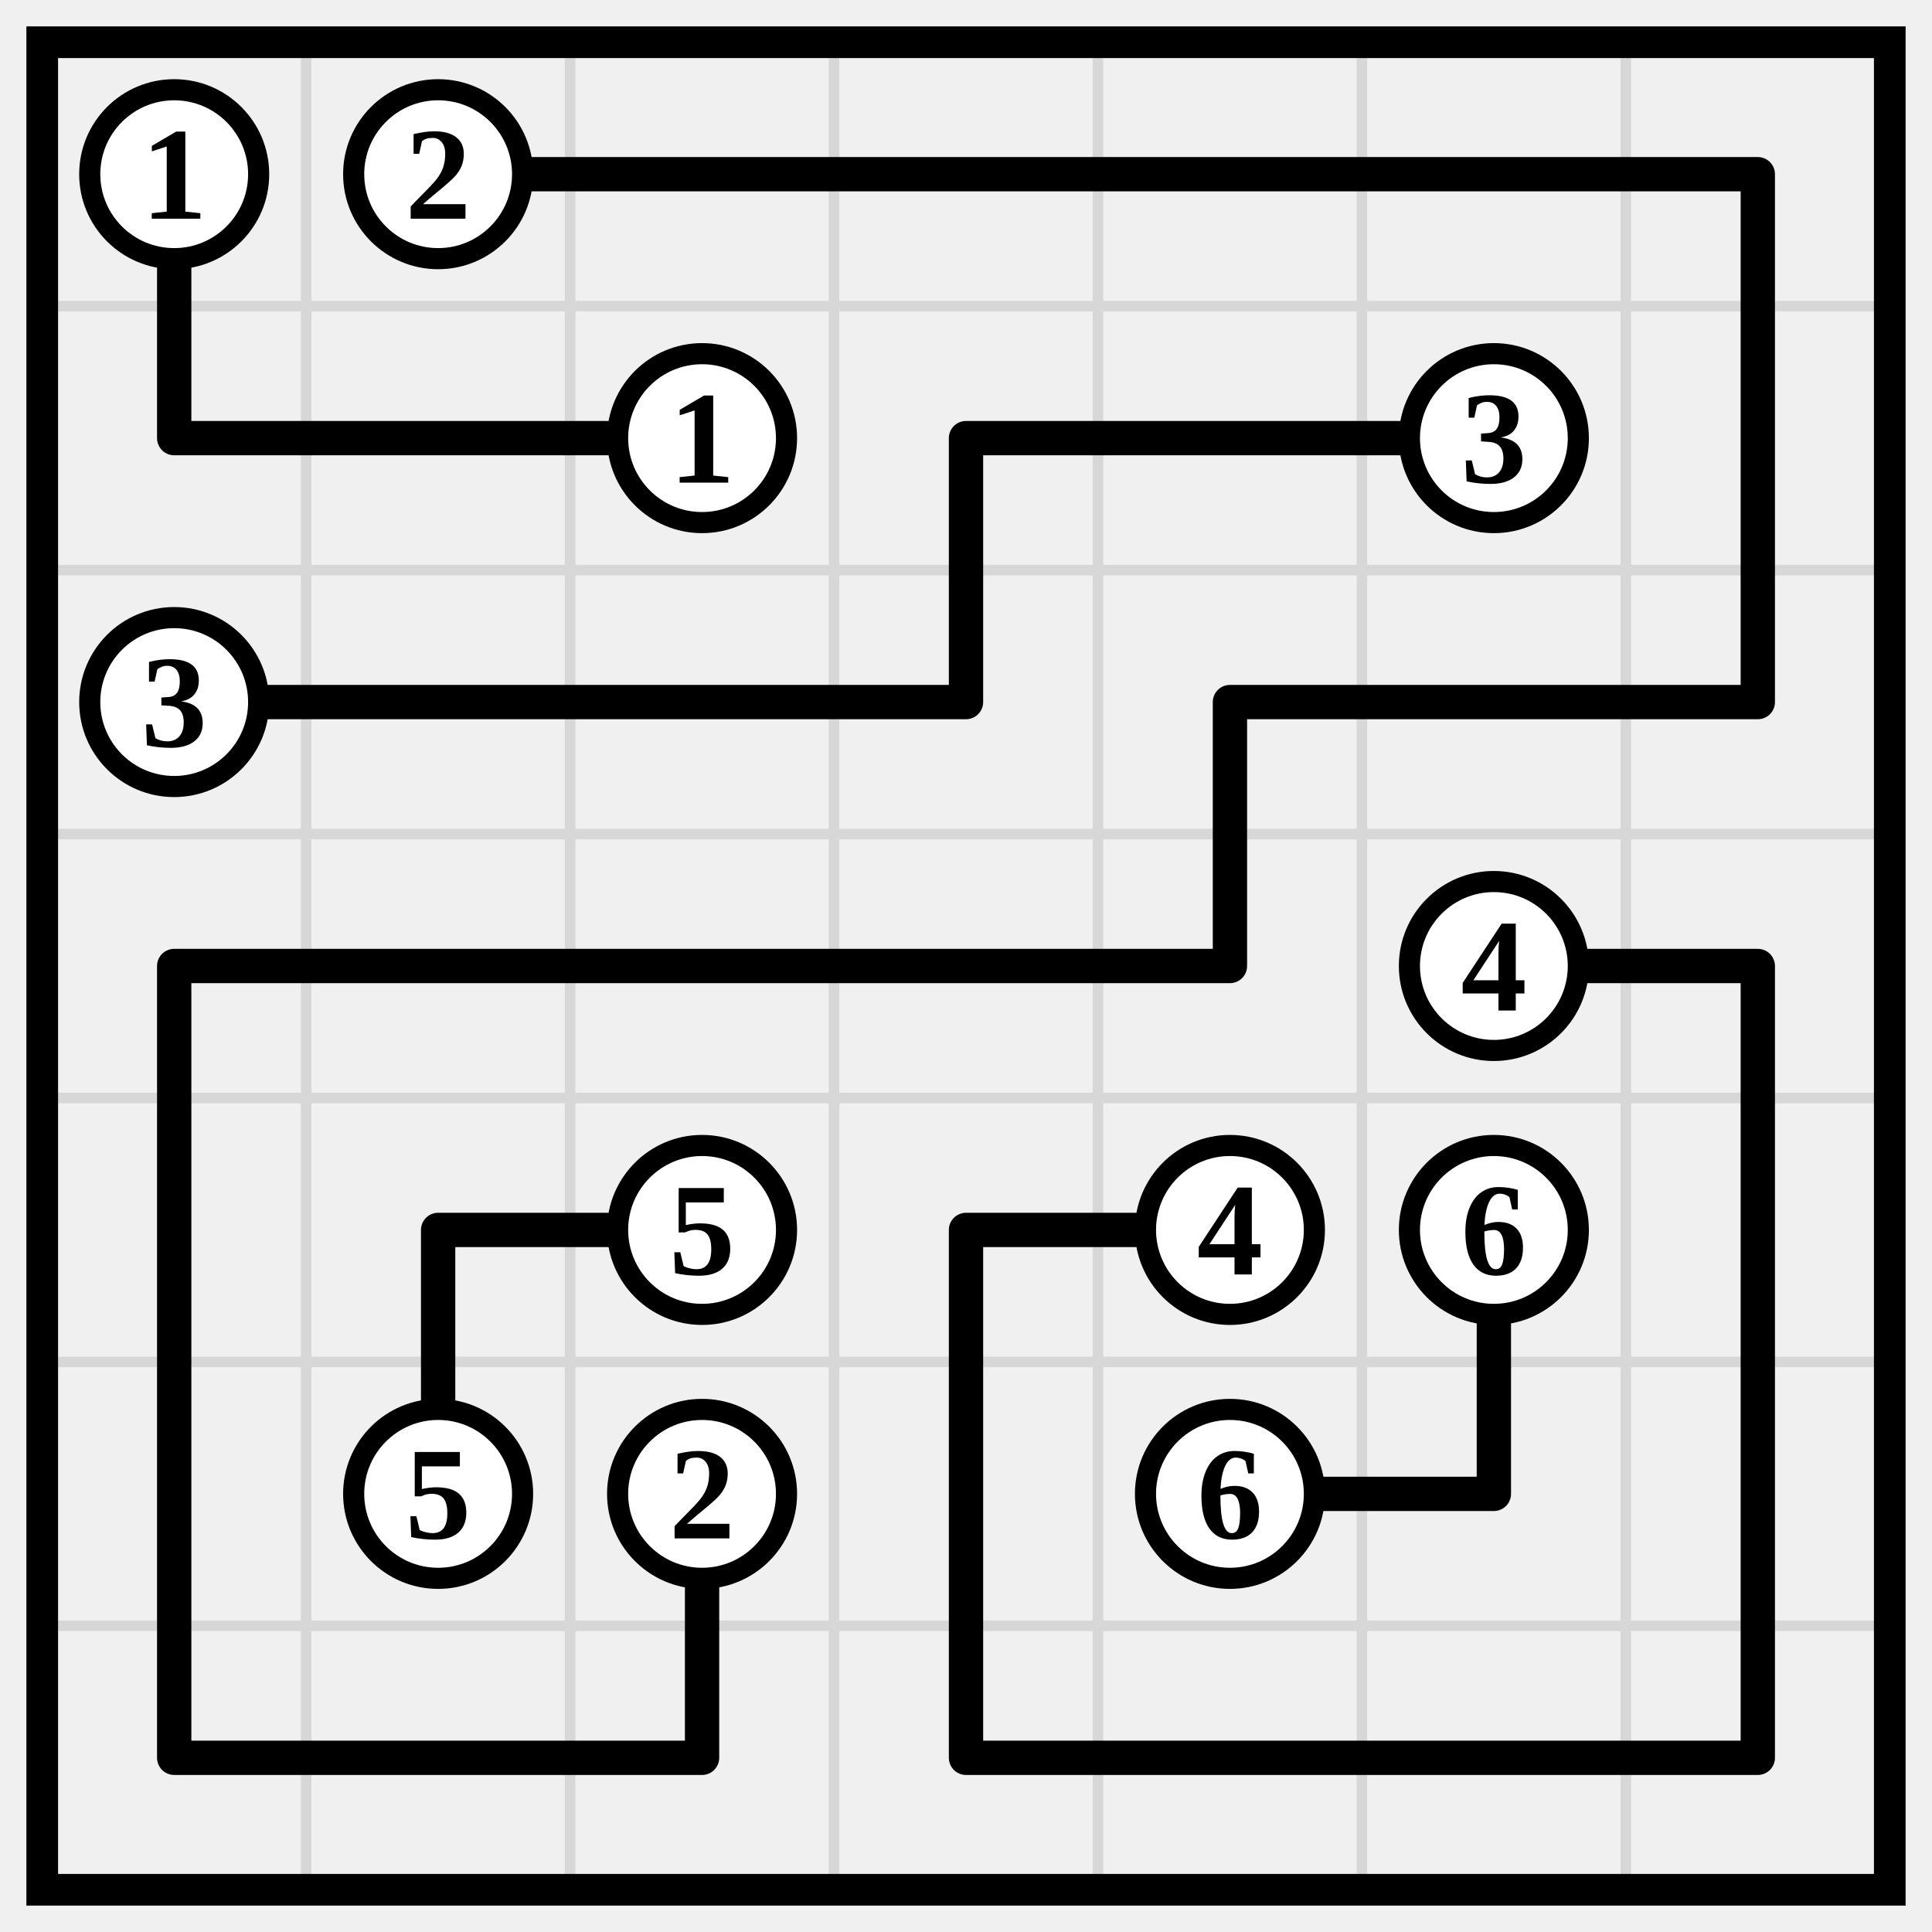
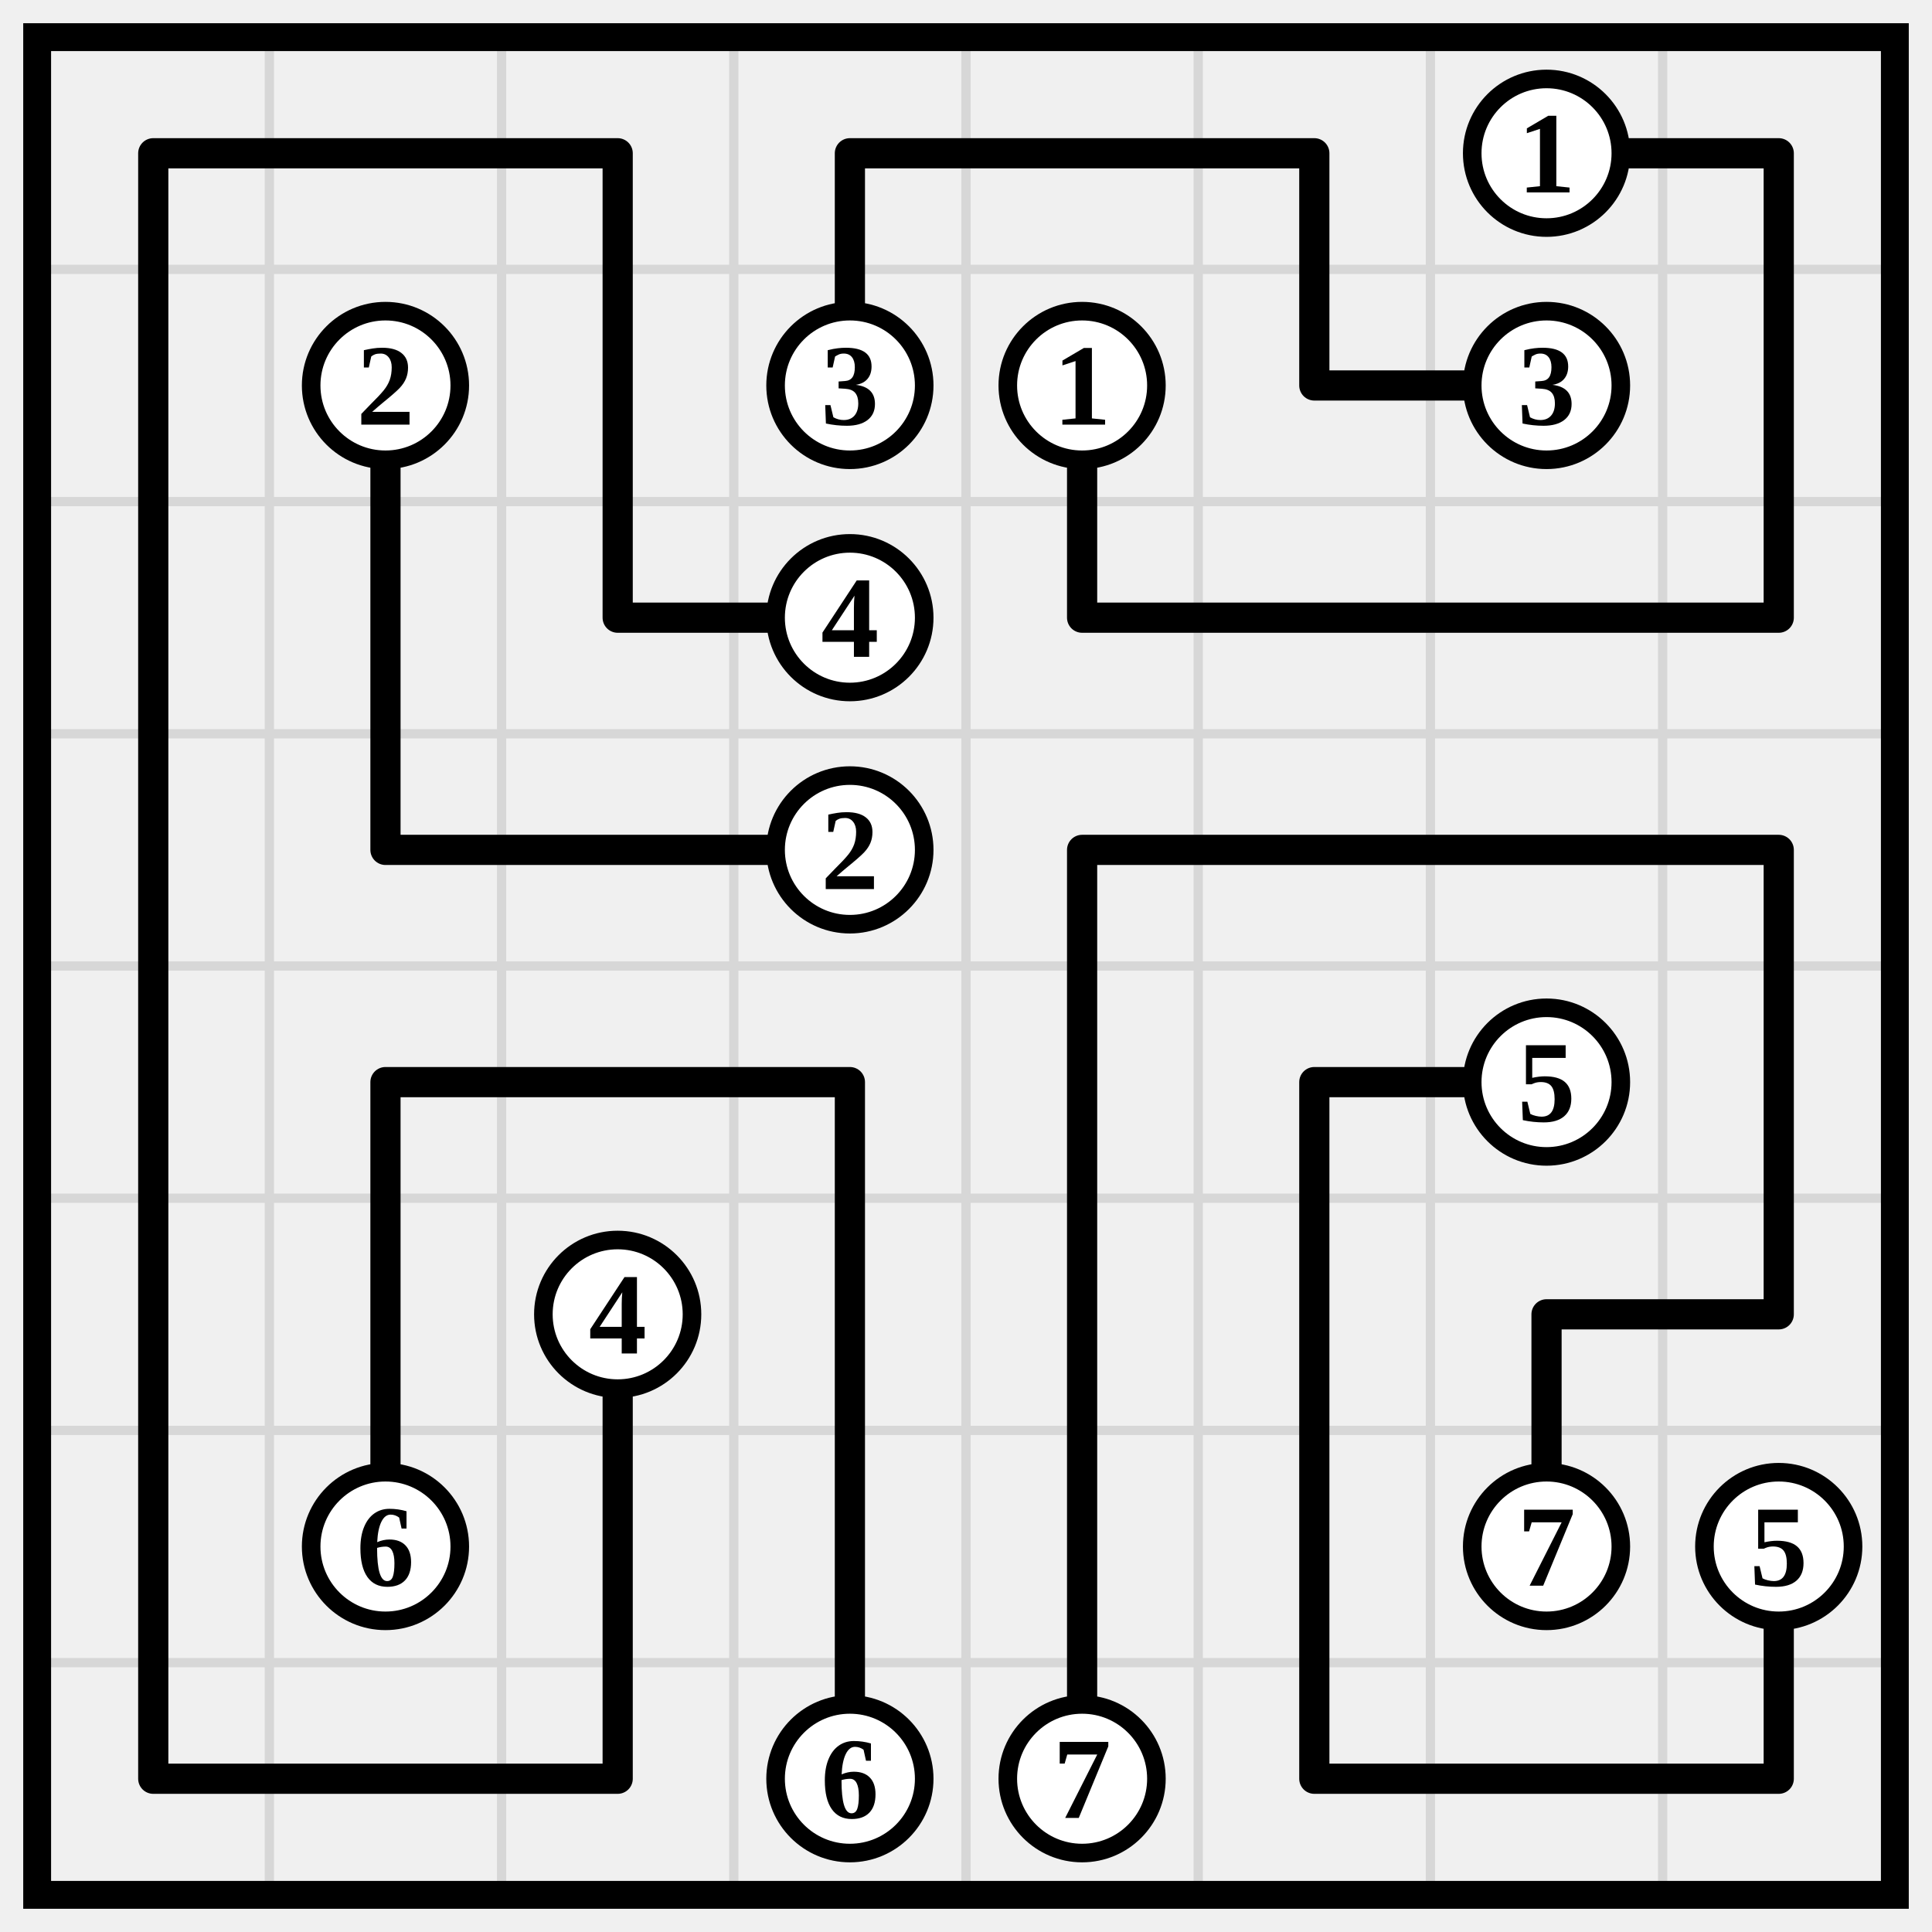
- <svg xmlns="http://www.w3.org/2000/svg" class="p" viewBox="0 0 732 732" preserveAspectRatio="xMidYMid meet" shape-rendering="geometricPrecision">
-   <path d="M16 116H716M16 216H716M16 316H716M16 416H716M16 516H716M16 616H716M116 16V716M216 16V716M316 16V716M416 16V716M516 16V716M616 16V716" fill="none" stroke="#d7d7d7" stroke-width="4" stroke-linecap="square" />
-   <rect x="16" y="16" width="700" height="700" fill="none" stroke="#000" stroke-width="12" />
-   <path d="M66 66V166M166 66H266M266 66H366M366 66H466M466 66H566M566 66H666M666 66V166M66 166H166M166 166H266M366 166H466M366 166V266M466 166H566M666 166V266M66 266H166M166 266H266M266 266H366M466 266H566M466 266V366M566 266H666M66 366H166M66 366V466M166 366H266M266 366H366M366 366H466M566 366H666M666 366V466M66 466V566M166 466H266M166 466V566M366 466H466M366 466V566M566 466V566M666 466V566M66 566V666M266 566V666M366 566V666M466 566H566M666 566V666M66 666H166M166 666H266M366 666H466M466 666H566M566 666H666" fill="none" stroke="#000" stroke-width="13" stroke-linecap="round" />
-   <circle cx="66" cy="66" r="32" fill="#fff" stroke="#000" stroke-width="8" />
-   <text x="66" y="66" font-size="50" text-anchor="middle" dominant-baseline="central" fill="#000" font-weight="700">1</text>
-   <circle cx="166" cy="66" r="32" fill="#fff" stroke="#000" stroke-width="8" />
-   <text x="166" y="66" font-size="50" text-anchor="middle" dominant-baseline="central" fill="#000" font-weight="700">2</text>
-   <circle cx="266" cy="166" r="32" fill="#fff" stroke="#000" stroke-width="8" />
-   <text x="266" y="166" font-size="50" text-anchor="middle" dominant-baseline="central" fill="#000" font-weight="700">1</text>
-   <circle cx="566" cy="166" r="32" fill="#fff" stroke="#000" stroke-width="8" />
-   <text x="566" y="166" font-size="50" text-anchor="middle" dominant-baseline="central" fill="#000" font-weight="700">3</text>
-   <circle cx="66" cy="266" r="32" fill="#fff" stroke="#000" stroke-width="8" />
-   <text x="66" y="266" font-size="50" text-anchor="middle" dominant-baseline="central" fill="#000" font-weight="700">3</text>
-   <circle cx="566" cy="366" r="32" fill="#fff" stroke="#000" stroke-width="8" />
-   <text x="566" y="366" font-size="50" text-anchor="middle" dominant-baseline="central" fill="#000" font-weight="700">4</text>
-   <circle cx="266" cy="466" r="32" fill="#fff" stroke="#000" stroke-width="8" />
-   <text x="266" y="466" font-size="50" text-anchor="middle" dominant-baseline="central" fill="#000" font-weight="700">5</text>
-   <circle cx="466" cy="466" r="32" fill="#fff" stroke="#000" stroke-width="8" />
-   <text x="466" y="466" font-size="50" text-anchor="middle" dominant-baseline="central" fill="#000" font-weight="700">4</text>
-   <circle cx="566" cy="466" r="32" fill="#fff" stroke="#000" stroke-width="8" />
-   <text x="566" y="466" font-size="50" text-anchor="middle" dominant-baseline="central" fill="#000" font-weight="700">6</text>
-   <circle cx="166" cy="566" r="32" fill="#fff" stroke="#000" stroke-width="8" />
-   <text x="166" y="566" font-size="50" text-anchor="middle" dominant-baseline="central" fill="#000" font-weight="700">5</text>
+ <svg xmlns="http://www.w3.org/2000/svg" class="p" viewBox="0 0 832 832" preserveAspectRatio="xMidYMid meet" shape-rendering="geometricPrecision">
+   <path d="M16 116H816M16 216H816M16 316H816M16 416H816M16 516H816M16 616H816M16 716H816M116 16V816M216 16V816M316 16V816M416 16V816M516 16V816M616 16V816M716 16V816" fill="none" stroke="#d7d7d7" stroke-width="4" stroke-linecap="square" />
+   <rect x="16" y="16" width="800" height="800" fill="none" stroke="#000" stroke-width="12" />
+   <path d="M66 66H166M66 66V166M166 66H266M266 66V166M366 66H466M366 66V166M466 66H566M566 66V166M666 66H766M766 66V166M66 166V266M166 166V266M266 166V266M466 166V266M566 166H666M766 166V266M66 266V366M166 266V366M266 266H366M466 266H566M566 266H666M666 266H766M66 366V466M166 366H266M266 366H366M466 366H566M466 366V466M566 366H666M666 366H766M766 366V466M66 466V566M166 466H266M166 466V566M266 466H366M366 466V566M466 466V566M566 466H666M566 466V566M766 466V566M66 566V666M166 566V666M266 566V666M366 566V666M466 566V666M566 566V666M666 566H766M666 566V666M66 666V766M266 666V766M366 666V766M466 666V766M566 666V766M766 666V766M66 766H166M166 766H266M566 766H666M666 766H766" fill="none" stroke="#000" stroke-width="13" stroke-linecap="round" />
+   <circle cx="666" cy="66" r="32" fill="#fff" stroke="#000" stroke-width="8" />
+   <text x="666" y="66" font-size="50" text-anchor="middle" dominant-baseline="central" fill="#000" font-weight="700">1</text>
+   <circle cx="166" cy="166" r="32" fill="#fff" stroke="#000" stroke-width="8" />
+   <text x="166" y="166" font-size="50" text-anchor="middle" dominant-baseline="central" fill="#000" font-weight="700">2</text>
+   <circle cx="366" cy="166" r="32" fill="#fff" stroke="#000" stroke-width="8" />
+   <text x="366" y="166" font-size="50" text-anchor="middle" dominant-baseline="central" fill="#000" font-weight="700">3</text>
+   <circle cx="466" cy="166" r="32" fill="#fff" stroke="#000" stroke-width="8" />
+   <text x="466" y="166" font-size="50" text-anchor="middle" dominant-baseline="central" fill="#000" font-weight="700">1</text>
+   <circle cx="666" cy="166" r="32" fill="#fff" stroke="#000" stroke-width="8" />
+   <text x="666" y="166" font-size="50" text-anchor="middle" dominant-baseline="central" fill="#000" font-weight="700">3</text>
+   <circle cx="366" cy="266" r="32" fill="#fff" stroke="#000" stroke-width="8" />
+   <text x="366" y="266" font-size="50" text-anchor="middle" dominant-baseline="central" fill="#000" font-weight="700">4</text>
+   <circle cx="366" cy="366" r="32" fill="#fff" stroke="#000" stroke-width="8" />
+   <text x="366" y="366" font-size="50" text-anchor="middle" dominant-baseline="central" fill="#000" font-weight="700">2</text>
+   <circle cx="666" cy="466" r="32" fill="#fff" stroke="#000" stroke-width="8" />
+   <text x="666" y="466" font-size="50" text-anchor="middle" dominant-baseline="central" fill="#000" font-weight="700">5</text>
  <circle cx="266" cy="566" r="32" fill="#fff" stroke="#000" stroke-width="8" />
-   <text x="266" y="566" font-size="50" text-anchor="middle" dominant-baseline="central" fill="#000" font-weight="700">2</text>
-   <circle cx="466" cy="566" r="32" fill="#fff" stroke="#000" stroke-width="8" />
-   <text x="466" y="566" font-size="50" text-anchor="middle" dominant-baseline="central" fill="#000" font-weight="700">6</text>
+   <text x="266" y="566" font-size="50" text-anchor="middle" dominant-baseline="central" fill="#000" font-weight="700">4</text>
+   <circle cx="166" cy="666" r="32" fill="#fff" stroke="#000" stroke-width="8" />
+   <text x="166" y="666" font-size="50" text-anchor="middle" dominant-baseline="central" fill="#000" font-weight="700">6</text>
+   <circle cx="666" cy="666" r="32" fill="#fff" stroke="#000" stroke-width="8" />
+   <text x="666" y="666" font-size="50" text-anchor="middle" dominant-baseline="central" fill="#000" font-weight="700">7</text>
+   <circle cx="766" cy="666" r="32" fill="#fff" stroke="#000" stroke-width="8" />
+   <text x="766" y="666" font-size="50" text-anchor="middle" dominant-baseline="central" fill="#000" font-weight="700">5</text>
+   <circle cx="366" cy="766" r="32" fill="#fff" stroke="#000" stroke-width="8" />
+   <text x="366" y="766" font-size="50" text-anchor="middle" dominant-baseline="central" fill="#000" font-weight="700">6</text>
+   <circle cx="466" cy="766" r="32" fill="#fff" stroke="#000" stroke-width="8" />
+   <text x="466" y="766" font-size="50" text-anchor="middle" dominant-baseline="central" fill="#000" font-weight="700">7</text>
</svg>
